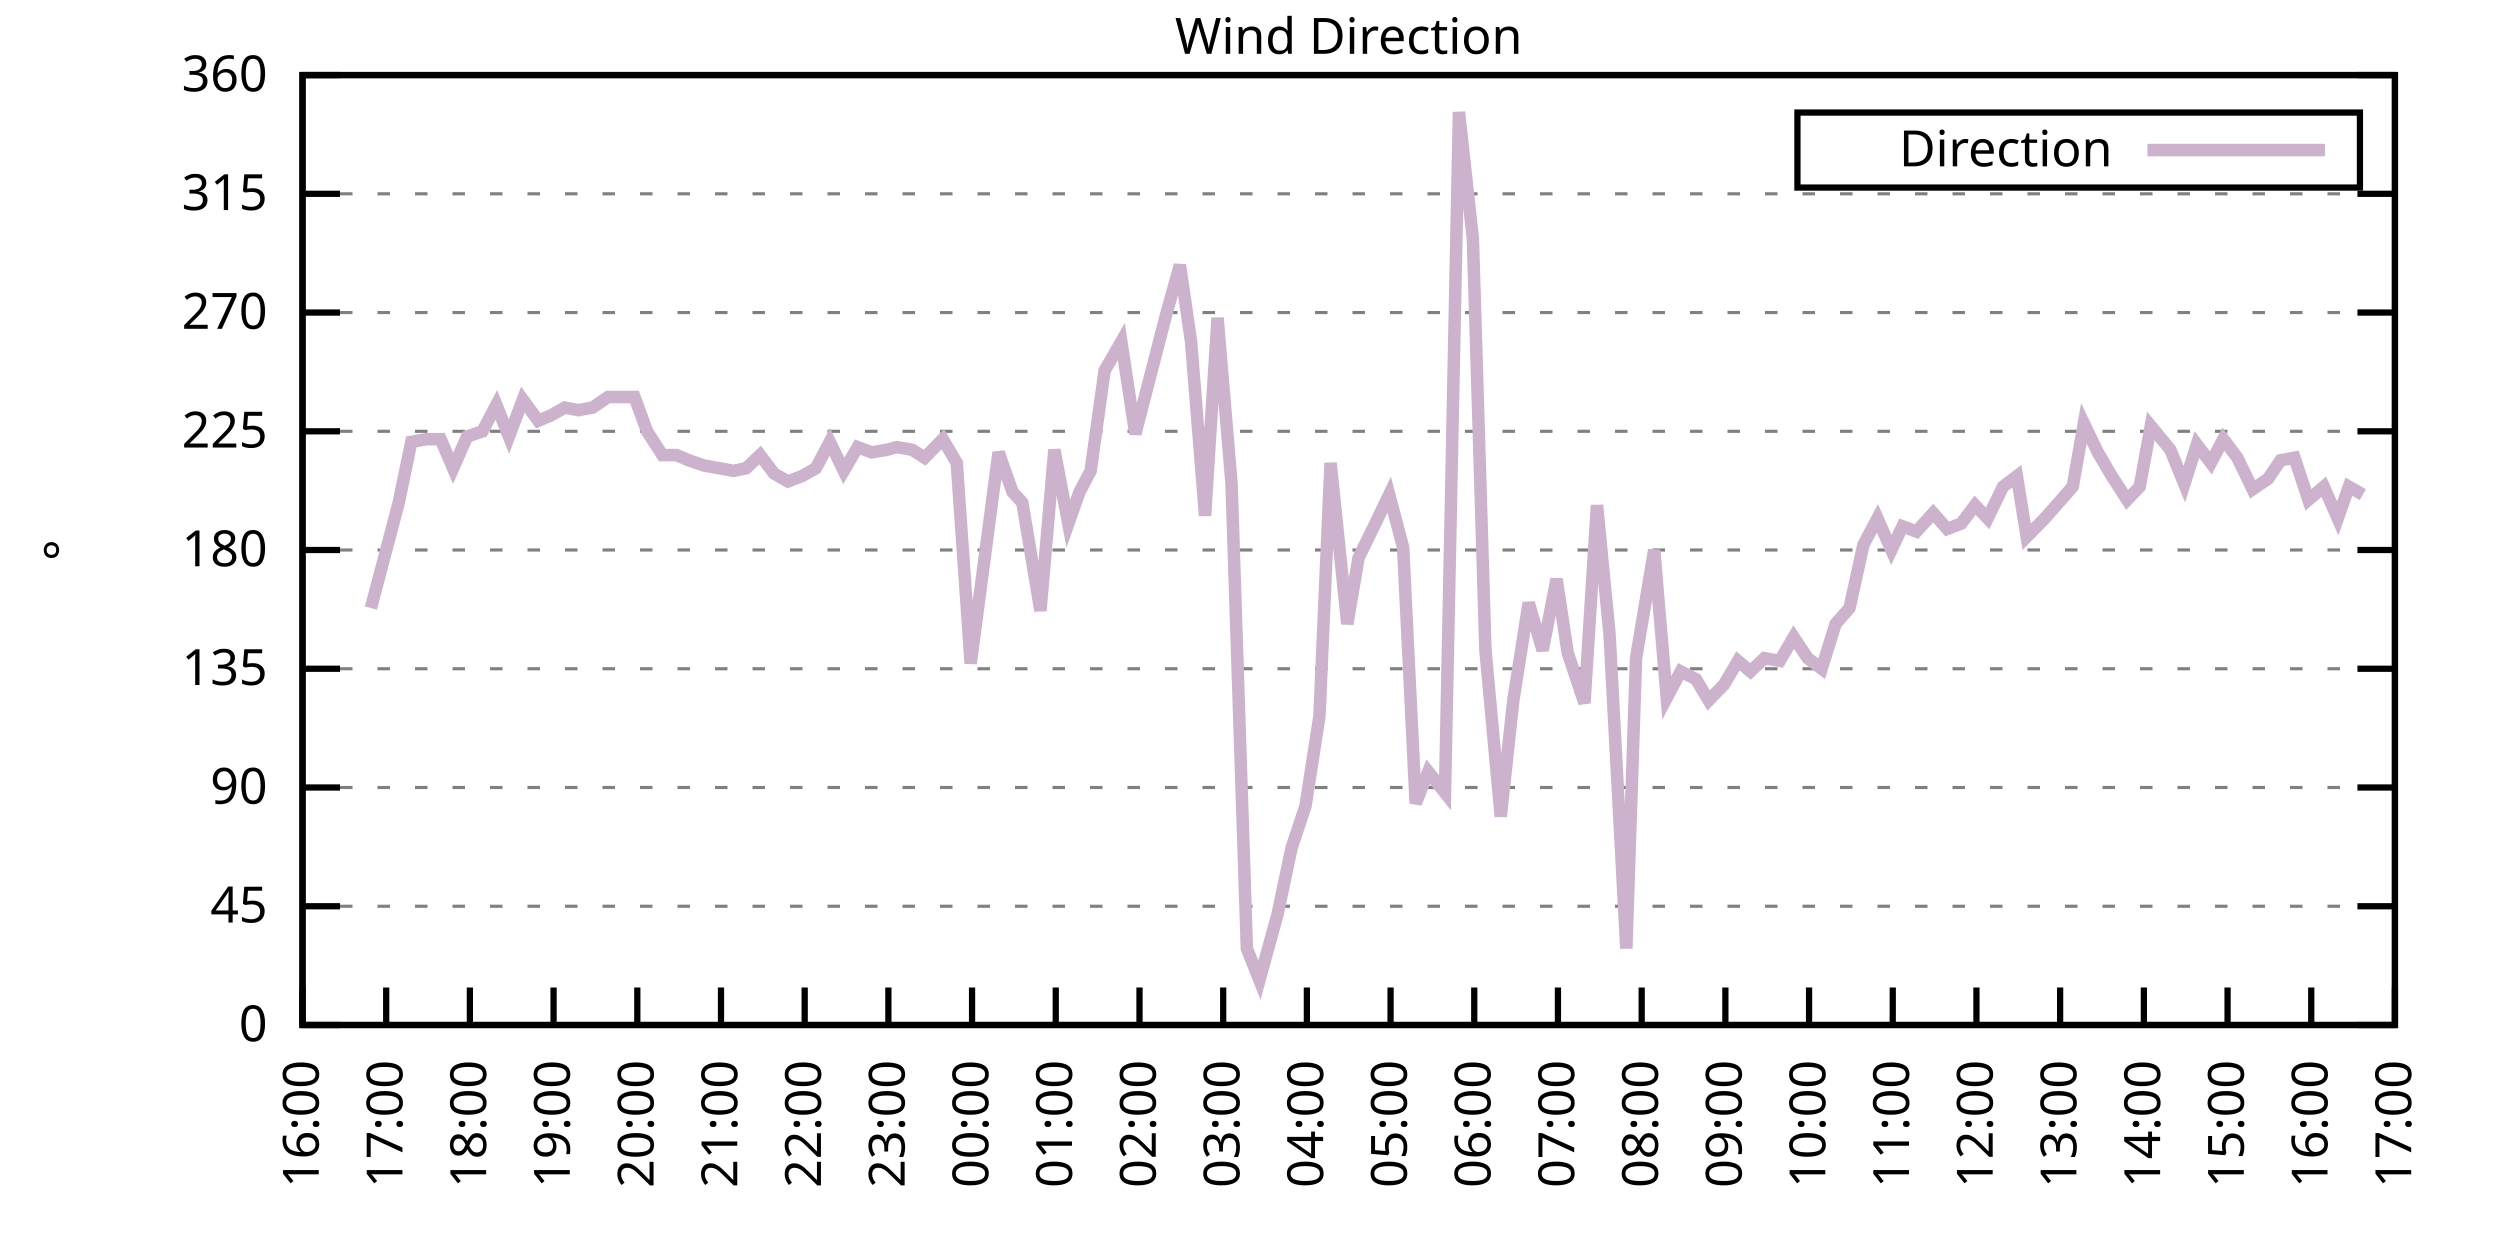
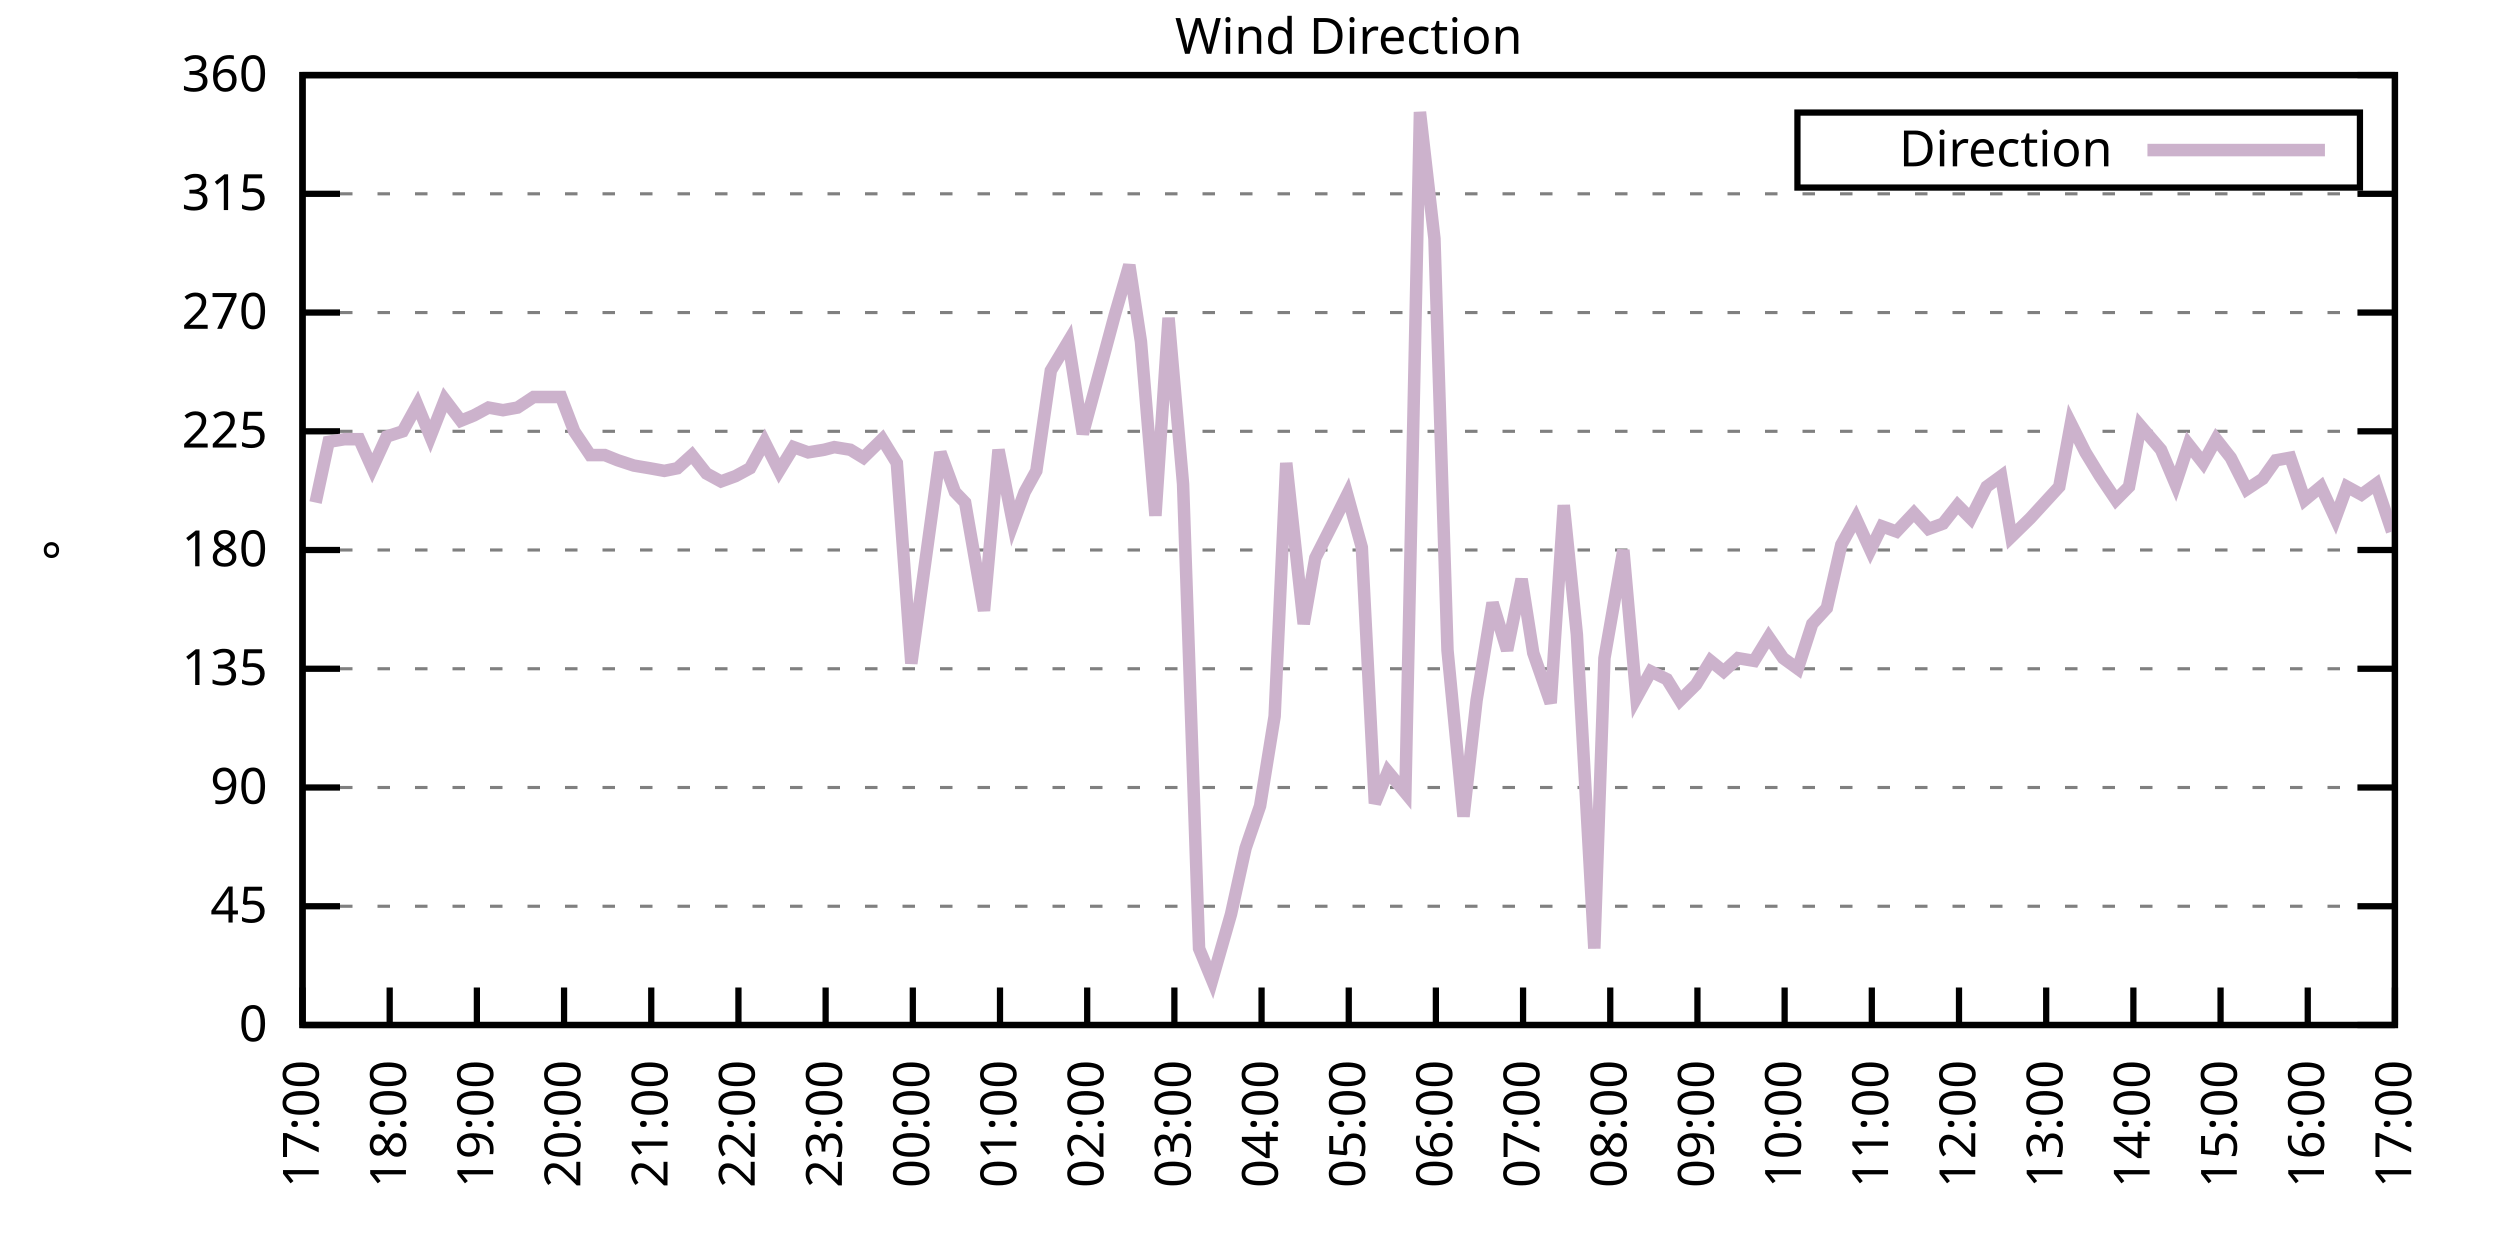
<svg xmlns="http://www.w3.org/2000/svg" xmlns:xlink="http://www.w3.org/1999/xlink" width="400" height="200" viewBox="0 0 400 200">
  <g id="gnuplot_canvas">
    <rect x="0" y="0" width="400" height="200" fill="none" />
    <defs>
      <circle id="gpDot" r="0.5" stroke-width="0.5" stroke="currentColor" />
      <path id="gpPt0" stroke-width="0.333" stroke="currentColor" d="M-1,0 h2 M0,-1 v2" />
      <path id="gpPt1" stroke-width="0.333" stroke="currentColor" d="M-1,-1 L1,1 M1,-1 L-1,1" />
      <path id="gpPt2" stroke-width="0.333" stroke="currentColor" d="M-1,0 L1,0 M0,-1 L0,1 M-1,-1 L1,1 M-1,1 L1,-1" />
      <rect id="gpPt3" stroke-width="0.333" stroke="currentColor" x="-1" y="-1" width="2" height="2" />
      <rect id="gpPt4" stroke-width="0.333" stroke="currentColor" fill="currentColor" x="-1" y="-1" width="2" height="2" />
      <circle id="gpPt5" stroke-width="0.333" stroke="currentColor" cx="0" cy="0" r="1" />
      <use xlink:href="#gpPt5" id="gpPt6" fill="currentColor" stroke="none" />
      <path id="gpPt7" stroke-width="0.333" stroke="currentColor" d="M0,-1.33 L-1.33,0.67 L1.33,0.67 z" />
      <use xlink:href="#gpPt7" id="gpPt8" fill="currentColor" stroke="none" />
      <use xlink:href="#gpPt7" id="gpPt9" stroke="currentColor" transform="rotate(180)" />
      <use xlink:href="#gpPt9" id="gpPt10" fill="currentColor" stroke="none" />
      <use xlink:href="#gpPt3" id="gpPt11" stroke="currentColor" transform="rotate(45)" />
      <use xlink:href="#gpPt11" id="gpPt12" fill="currentColor" stroke="none" />
      <path id="gpPt13" stroke-width="0.333" stroke="currentColor" d="M0,1.330 L1.265,0.411 L0.782,-1.067 L-0.782,-1.076 L-1.265,0.411 z" />
      <use xlink:href="#gpPt13" id="gpPt14" fill="currentColor" stroke="none" />
      <filter id="textbox" filterUnits="objectBoundingBox" x="0" y="0" height="1" width="1">
        <feFlood flood-color="white" flood-opacity="1" result="bgnd" />
        <feComposite in="SourceGraphic" in2="bgnd" operator="atop" />
      </filter>
      <filter id="greybox" filterUnits="objectBoundingBox" x="0" y="0" height="1" width="1">
        <feFlood flood-color="lightgrey" flood-opacity="1" result="grey" />
        <feComposite in="SourceGraphic" in2="grey" operator="atop" />
      </filter>
    </defs>
    <g fill="none" color="white" stroke="currentColor" stroke-width="1.00" stroke-linecap="butt" stroke-linejoin="miter">
</g>
    <g fill="none" color="black" stroke="currentColor" stroke-width="1.00" stroke-linecap="butt" stroke-linejoin="miter">
      <g stroke="none" shape-rendering="crispEdges">
        <polygon fill="rgb(255, 255, 255)" points="48.40,164.00 383.18,164.00 383.18,12.02 48.40,12.02 " />
      </g>
    </g>
    <g fill="none" color="black" stroke="currentColor" stroke-width="1.00" stroke-linecap="butt" stroke-linejoin="miter">
</g>
    <g fill="none" color="black" stroke="black" stroke-width="0.50" stroke-linecap="butt" stroke-linejoin="miter">
</g>
    <g fill="none" color="gray" stroke="currentColor" stroke-width="0.50" stroke-linecap="butt" stroke-linejoin="miter">
      <path stroke="gray" stroke-dasharray="2,4" class="gridline" d="M48.40,164.00 L383.19,164.00  " />
    </g>
    <g fill="none" color="gray" stroke="gray" stroke-width="1.00" stroke-linecap="butt" stroke-linejoin="miter">
</g>
    <g fill="none" color="black" stroke="currentColor" stroke-width="1.00" stroke-linecap="butt" stroke-linejoin="miter">
      <path stroke="black" d="M48.40,164.00 L54.40,164.00 M383.19,164.00 L377.19,164.00  " />
      <g transform="translate(42.80,166.60)" stroke="none" fill="black" font-family="Sans" font-size="8.00" text-anchor="end">
        <text>
          <tspan font-family="Sans"> 0</tspan>
        </text>
      </g>
    </g>
    <g fill="none" color="black" stroke="currentColor" stroke-width="1.00" stroke-linecap="butt" stroke-linejoin="miter">
</g>
    <g fill="none" color="black" stroke="black" stroke-width="0.50" stroke-linecap="butt" stroke-linejoin="miter">
</g>
    <g fill="none" color="gray" stroke="currentColor" stroke-width="0.50" stroke-linecap="butt" stroke-linejoin="miter">
      <path stroke="gray" stroke-dasharray="2,4" class="gridline" d="M48.40,145.00 L383.19,145.00  " />
    </g>
    <g fill="none" color="gray" stroke="gray" stroke-width="1.00" stroke-linecap="butt" stroke-linejoin="miter">
</g>
    <g fill="none" color="black" stroke="currentColor" stroke-width="1.00" stroke-linecap="butt" stroke-linejoin="miter">
      <path stroke="black" d="M48.40,145.00 L54.40,145.00 M383.19,145.00 L377.19,145.00  " />
      <g transform="translate(42.80,147.60)" stroke="none" fill="black" font-family="Sans" font-size="8.00" text-anchor="end">
        <text>
          <tspan font-family="Sans"> 45</tspan>
        </text>
      </g>
    </g>
    <g fill="none" color="black" stroke="currentColor" stroke-width="1.00" stroke-linecap="butt" stroke-linejoin="miter">
</g>
    <g fill="none" color="black" stroke="black" stroke-width="0.50" stroke-linecap="butt" stroke-linejoin="miter">
</g>
    <g fill="none" color="gray" stroke="currentColor" stroke-width="0.50" stroke-linecap="butt" stroke-linejoin="miter">
      <path stroke="gray" stroke-dasharray="2,4" class="gridline" d="M48.40,126.00 L383.19,126.00  " />
    </g>
    <g fill="none" color="gray" stroke="gray" stroke-width="1.00" stroke-linecap="butt" stroke-linejoin="miter">
</g>
    <g fill="none" color="black" stroke="currentColor" stroke-width="1.00" stroke-linecap="butt" stroke-linejoin="miter">
      <path stroke="black" d="M48.40,126.00 L54.40,126.00 M383.19,126.00 L377.19,126.00  " />
      <g transform="translate(42.80,128.60)" stroke="none" fill="black" font-family="Sans" font-size="8.00" text-anchor="end">
        <text>
          <tspan font-family="Sans"> 90</tspan>
        </text>
      </g>
    </g>
    <g fill="none" color="black" stroke="currentColor" stroke-width="1.00" stroke-linecap="butt" stroke-linejoin="miter">
</g>
    <g fill="none" color="black" stroke="black" stroke-width="0.50" stroke-linecap="butt" stroke-linejoin="miter">
</g>
    <g fill="none" color="gray" stroke="currentColor" stroke-width="0.50" stroke-linecap="butt" stroke-linejoin="miter">
      <path stroke="gray" stroke-dasharray="2,4" class="gridline" d="M48.40,107.00 L383.19,107.00  " />
    </g>
    <g fill="none" color="gray" stroke="gray" stroke-width="1.00" stroke-linecap="butt" stroke-linejoin="miter">
</g>
    <g fill="none" color="black" stroke="currentColor" stroke-width="1.00" stroke-linecap="butt" stroke-linejoin="miter">
      <path stroke="black" d="M48.40,107.00 L54.40,107.00 M383.19,107.00 L377.19,107.00  " />
      <g transform="translate(42.80,109.60)" stroke="none" fill="black" font-family="Sans" font-size="8.00" text-anchor="end">
        <text>
          <tspan font-family="Sans"> 135</tspan>
        </text>
      </g>
    </g>
    <g fill="none" color="black" stroke="currentColor" stroke-width="1.00" stroke-linecap="butt" stroke-linejoin="miter">
</g>
    <g fill="none" color="black" stroke="black" stroke-width="0.50" stroke-linecap="butt" stroke-linejoin="miter">
</g>
    <g fill="none" color="gray" stroke="currentColor" stroke-width="0.50" stroke-linecap="butt" stroke-linejoin="miter">
      <path stroke="gray" stroke-dasharray="2,4" class="gridline" d="M48.40,88.00 L383.19,88.00  " />
    </g>
    <g fill="none" color="gray" stroke="gray" stroke-width="1.00" stroke-linecap="butt" stroke-linejoin="miter">
</g>
    <g fill="none" color="black" stroke="currentColor" stroke-width="1.00" stroke-linecap="butt" stroke-linejoin="miter">
      <path stroke="black" d="M48.40,88.00 L54.40,88.00 M383.19,88.00 L377.19,88.00  " />
      <g transform="translate(42.80,90.60)" stroke="none" fill="black" font-family="Sans" font-size="8.00" text-anchor="end">
        <text>
          <tspan font-family="Sans"> 180</tspan>
        </text>
      </g>
    </g>
    <g fill="none" color="black" stroke="currentColor" stroke-width="1.00" stroke-linecap="butt" stroke-linejoin="miter">
</g>
    <g fill="none" color="black" stroke="black" stroke-width="0.50" stroke-linecap="butt" stroke-linejoin="miter">
</g>
    <g fill="none" color="gray" stroke="currentColor" stroke-width="0.50" stroke-linecap="butt" stroke-linejoin="miter">
      <path stroke="gray" stroke-dasharray="2,4" class="gridline" d="M48.40,69.01 L383.19,69.01  " />
    </g>
    <g fill="none" color="gray" stroke="gray" stroke-width="1.00" stroke-linecap="butt" stroke-linejoin="miter">
</g>
    <g fill="none" color="black" stroke="currentColor" stroke-width="1.00" stroke-linecap="butt" stroke-linejoin="miter">
      <path stroke="black" d="M48.40,69.01 L54.40,69.01 M383.19,69.01 L377.19,69.01  " />
      <g transform="translate(42.80,71.61)" stroke="none" fill="black" font-family="Sans" font-size="8.00" text-anchor="end">
        <text>
          <tspan font-family="Sans"> 225</tspan>
        </text>
      </g>
    </g>
    <g fill="none" color="black" stroke="currentColor" stroke-width="1.00" stroke-linecap="butt" stroke-linejoin="miter">
</g>
    <g fill="none" color="black" stroke="black" stroke-width="0.50" stroke-linecap="butt" stroke-linejoin="miter">
</g>
    <g fill="none" color="gray" stroke="currentColor" stroke-width="0.50" stroke-linecap="butt" stroke-linejoin="miter">
      <path stroke="gray" stroke-dasharray="2,4" class="gridline" d="M48.40,50.01 L383.19,50.01  " />
    </g>
    <g fill="none" color="gray" stroke="gray" stroke-width="1.00" stroke-linecap="butt" stroke-linejoin="miter">
</g>
    <g fill="none" color="black" stroke="currentColor" stroke-width="1.00" stroke-linecap="butt" stroke-linejoin="miter">
      <path stroke="black" d="M48.40,50.01 L54.40,50.01 M383.19,50.01 L377.19,50.01  " />
      <g transform="translate(42.80,52.61)" stroke="none" fill="black" font-family="Sans" font-size="8.00" text-anchor="end">
        <text>
          <tspan font-family="Sans"> 270</tspan>
        </text>
      </g>
    </g>
    <g fill="none" color="black" stroke="currentColor" stroke-width="1.00" stroke-linecap="butt" stroke-linejoin="miter">
</g>
    <g fill="none" color="black" stroke="black" stroke-width="0.50" stroke-linecap="butt" stroke-linejoin="miter">
</g>
    <g fill="none" color="gray" stroke="currentColor" stroke-width="0.50" stroke-linecap="butt" stroke-linejoin="miter">
      <path stroke="gray" stroke-dasharray="2,4" class="gridline" d="M48.40,31.01 L383.19,31.01  " />
    </g>
    <g fill="none" color="gray" stroke="gray" stroke-width="1.00" stroke-linecap="butt" stroke-linejoin="miter">
</g>
    <g fill="none" color="black" stroke="currentColor" stroke-width="1.00" stroke-linecap="butt" stroke-linejoin="miter">
      <path stroke="black" d="M48.40,31.01 L54.40,31.01 M383.19,31.01 L377.19,31.01  " />
      <g transform="translate(42.80,33.61)" stroke="none" fill="black" font-family="Sans" font-size="8.00" text-anchor="end">
        <text>
          <tspan font-family="Sans"> 315</tspan>
        </text>
      </g>
    </g>
    <g fill="none" color="black" stroke="currentColor" stroke-width="1.00" stroke-linecap="butt" stroke-linejoin="miter">
</g>
    <g fill="none" color="black" stroke="black" stroke-width="0.50" stroke-linecap="butt" stroke-linejoin="miter">
</g>
    <g fill="none" color="gray" stroke="currentColor" stroke-width="0.50" stroke-linecap="butt" stroke-linejoin="miter">
      <path stroke="gray" stroke-dasharray="2,4" class="gridline" d="M48.40,12.01 L383.19,12.01  " />
    </g>
    <g fill="none" color="gray" stroke="gray" stroke-width="1.00" stroke-linecap="butt" stroke-linejoin="miter">
</g>
    <g fill="none" color="black" stroke="currentColor" stroke-width="1.00" stroke-linecap="butt" stroke-linejoin="miter">
      <path stroke="black" d="M48.40,12.01 L54.40,12.01 M383.19,12.01 L377.19,12.01  " />
      <g transform="translate(42.80,14.61)" stroke="none" fill="black" font-family="Sans" font-size="8.00" text-anchor="end">
        <text>
          <tspan font-family="Sans"> 360</tspan>
        </text>
      </g>
    </g>
    <g fill="none" color="black" stroke="currentColor" stroke-width="1.00" stroke-linecap="butt" stroke-linejoin="miter">
      <path stroke="black" d="M48.40,164.00 L48.40,158.00  " />
      <g transform="translate(51.00,169.60) rotate(270.00)" stroke="none" fill="black" font-family="Sans" font-size="8.00" text-anchor="end">
        <text>
-           <tspan font-family="Sans">16:00</tspan>
-         </text>
-       </g>
-     </g>
-     <g fill="none" color="black" stroke="currentColor" stroke-width="1.00" stroke-linecap="butt" stroke-linejoin="miter">
-       <path stroke="black" d="M61.79,164.00 L61.79,158.00  " />
-       <g transform="translate(64.39,169.60) rotate(270.00)" stroke="none" fill="black" font-family="Sans" font-size="8.00" text-anchor="end">
-         <text>
          <tspan font-family="Sans">17:00</tspan>
        </text>
      </g>
    </g>
    <g fill="none" color="black" stroke="currentColor" stroke-width="1.00" stroke-linecap="butt" stroke-linejoin="miter">
-       <path stroke="black" d="M75.18,164.00 L75.18,158.00  " />
-       <g transform="translate(77.78,169.60) rotate(270.00)" stroke="none" fill="black" font-family="Sans" font-size="8.00" text-anchor="end">
+       <path stroke="black" d="M62.35,164.00 L62.35,158.00  " />
+       <g transform="translate(64.95,169.60) rotate(270.00)" stroke="none" fill="black" font-family="Sans" font-size="8.00" text-anchor="end">
        <text>
          <tspan font-family="Sans">18:00</tspan>
        </text>
      </g>
    </g>
    <g fill="none" color="black" stroke="currentColor" stroke-width="1.00" stroke-linecap="butt" stroke-linejoin="miter">
-       <path stroke="black" d="M88.57,164.00 L88.57,158.00  " />
-       <g transform="translate(91.17,169.60) rotate(270.00)" stroke="none" fill="black" font-family="Sans" font-size="8.00" text-anchor="end">
+       <path stroke="black" d="M76.30,164.00 L76.30,158.00  " />
+       <g transform="translate(78.90,169.60) rotate(270.00)" stroke="none" fill="black" font-family="Sans" font-size="8.00" text-anchor="end">
        <text>
          <tspan font-family="Sans">19:00</tspan>
        </text>
      </g>
    </g>
    <g fill="none" color="black" stroke="currentColor" stroke-width="1.00" stroke-linecap="butt" stroke-linejoin="miter">
-       <path stroke="black" d="M101.97,164.00 L101.97,158.00  " />
-       <g transform="translate(104.57,169.60) rotate(270.00)" stroke="none" fill="black" font-family="Sans" font-size="8.00" text-anchor="end">
+       <path stroke="black" d="M90.25,164.00 L90.25,158.00  " />
+       <g transform="translate(92.85,169.60) rotate(270.00)" stroke="none" fill="black" font-family="Sans" font-size="8.00" text-anchor="end">
        <text>
          <tspan font-family="Sans">20:00</tspan>
        </text>
      </g>
    </g>
    <g fill="none" color="black" stroke="currentColor" stroke-width="1.00" stroke-linecap="butt" stroke-linejoin="miter">
-       <path stroke="black" d="M115.36,164.00 L115.36,158.00  " />
-       <g transform="translate(117.96,169.60) rotate(270.00)" stroke="none" fill="black" font-family="Sans" font-size="8.00" text-anchor="end">
+       <path stroke="black" d="M104.20,164.00 L104.20,158.00  " />
+       <g transform="translate(106.80,169.60) rotate(270.00)" stroke="none" fill="black" font-family="Sans" font-size="8.00" text-anchor="end">
        <text>
          <tspan font-family="Sans">21:00</tspan>
        </text>
      </g>
    </g>
    <g fill="none" color="black" stroke="currentColor" stroke-width="1.00" stroke-linecap="butt" stroke-linejoin="miter">
-       <path stroke="black" d="M128.75,164.00 L128.75,158.00  " />
-       <g transform="translate(131.35,169.60) rotate(270.00)" stroke="none" fill="black" font-family="Sans" font-size="8.00" text-anchor="end">
+       <path stroke="black" d="M118.15,164.00 L118.15,158.00  " />
+       <g transform="translate(120.75,169.60) rotate(270.00)" stroke="none" fill="black" font-family="Sans" font-size="8.00" text-anchor="end">
        <text>
          <tspan font-family="Sans">22:00</tspan>
        </text>
      </g>
    </g>
    <g fill="none" color="black" stroke="currentColor" stroke-width="1.00" stroke-linecap="butt" stroke-linejoin="miter">
-       <path stroke="black" d="M142.14,164.00 L142.14,158.00  " />
-       <g transform="translate(144.74,169.60) rotate(270.00)" stroke="none" fill="black" font-family="Sans" font-size="8.00" text-anchor="end">
+       <path stroke="black" d="M132.10,164.00 L132.10,158.00  " />
+       <g transform="translate(134.70,169.60) rotate(270.00)" stroke="none" fill="black" font-family="Sans" font-size="8.00" text-anchor="end">
        <text>
          <tspan font-family="Sans">23:00</tspan>
        </text>
      </g>
    </g>
    <g fill="none" color="black" stroke="currentColor" stroke-width="1.00" stroke-linecap="butt" stroke-linejoin="miter">
-       <path stroke="black" d="M155.53,164.00 L155.53,158.00  " />
-       <g transform="translate(158.13,169.60) rotate(270.00)" stroke="none" fill="black" font-family="Sans" font-size="8.00" text-anchor="end">
+       <path stroke="black" d="M146.05,164.00 L146.05,158.00  " />
+       <g transform="translate(148.65,169.60) rotate(270.00)" stroke="none" fill="black" font-family="Sans" font-size="8.00" text-anchor="end">
        <text>
          <tspan font-family="Sans">00:00</tspan>
        </text>
      </g>
    </g>
    <g fill="none" color="black" stroke="currentColor" stroke-width="1.00" stroke-linecap="butt" stroke-linejoin="miter">
-       <path stroke="black" d="M168.92,164.00 L168.92,158.00  " />
-       <g transform="translate(171.52,169.60) rotate(270.00)" stroke="none" fill="black" font-family="Sans" font-size="8.00" text-anchor="end">
+       <path stroke="black" d="M160.00,164.00 L160.00,158.00  " />
+       <g transform="translate(162.60,169.60) rotate(270.00)" stroke="none" fill="black" font-family="Sans" font-size="8.00" text-anchor="end">
        <text>
          <tspan font-family="Sans">01:00</tspan>
        </text>
      </g>
    </g>
    <g fill="none" color="black" stroke="currentColor" stroke-width="1.00" stroke-linecap="butt" stroke-linejoin="miter">
-       <path stroke="black" d="M182.32,164.00 L182.32,158.00  " />
-       <g transform="translate(184.92,169.60) rotate(270.00)" stroke="none" fill="black" font-family="Sans" font-size="8.00" text-anchor="end">
+       <path stroke="black" d="M173.95,164.00 L173.95,158.00  " />
+       <g transform="translate(176.55,169.60) rotate(270.00)" stroke="none" fill="black" font-family="Sans" font-size="8.00" text-anchor="end">
        <text>
          <tspan font-family="Sans">02:00</tspan>
        </text>
      </g>
    </g>
    <g fill="none" color="black" stroke="currentColor" stroke-width="1.00" stroke-linecap="butt" stroke-linejoin="miter">
-       <path stroke="black" d="M195.71,164.00 L195.71,158.00  " />
-       <g transform="translate(198.31,169.60) rotate(270.00)" stroke="none" fill="black" font-family="Sans" font-size="8.00" text-anchor="end">
+       <path stroke="black" d="M187.90,164.00 L187.90,158.00  " />
+       <g transform="translate(190.50,169.60) rotate(270.00)" stroke="none" fill="black" font-family="Sans" font-size="8.00" text-anchor="end">
        <text>
          <tspan font-family="Sans">03:00</tspan>
        </text>
      </g>
    </g>
    <g fill="none" color="black" stroke="currentColor" stroke-width="1.00" stroke-linecap="butt" stroke-linejoin="miter">
-       <path stroke="black" d="M209.10,164.00 L209.10,158.00  " />
-       <g transform="translate(211.70,169.60) rotate(270.00)" stroke="none" fill="black" font-family="Sans" font-size="8.00" text-anchor="end">
+       <path stroke="black" d="M201.85,164.00 L201.85,158.00  " />
+       <g transform="translate(204.45,169.60) rotate(270.00)" stroke="none" fill="black" font-family="Sans" font-size="8.00" text-anchor="end">
        <text>
          <tspan font-family="Sans">04:00</tspan>
        </text>
      </g>
    </g>
    <g fill="none" color="black" stroke="currentColor" stroke-width="1.00" stroke-linecap="butt" stroke-linejoin="miter">
-       <path stroke="black" d="M222.49,164.00 L222.49,158.00  " />
-       <g transform="translate(225.09,169.60) rotate(270.00)" stroke="none" fill="black" font-family="Sans" font-size="8.00" text-anchor="end">
+       <path stroke="black" d="M215.80,164.00 L215.80,158.00  " />
+       <g transform="translate(218.40,169.60) rotate(270.00)" stroke="none" fill="black" font-family="Sans" font-size="8.00" text-anchor="end">
        <text>
          <tspan font-family="Sans">05:00</tspan>
        </text>
      </g>
    </g>
    <g fill="none" color="black" stroke="currentColor" stroke-width="1.00" stroke-linecap="butt" stroke-linejoin="miter">
-       <path stroke="black" d="M235.88,164.00 L235.88,158.00  " />
-       <g transform="translate(238.48,169.60) rotate(270.00)" stroke="none" fill="black" font-family="Sans" font-size="8.00" text-anchor="end">
+       <path stroke="black" d="M229.74,164.00 L229.74,158.00  " />
+       <g transform="translate(232.34,169.60) rotate(270.00)" stroke="none" fill="black" font-family="Sans" font-size="8.00" text-anchor="end">
        <text>
          <tspan font-family="Sans">06:00</tspan>
        </text>
      </g>
    </g>
    <g fill="none" color="black" stroke="currentColor" stroke-width="1.00" stroke-linecap="butt" stroke-linejoin="miter">
-       <path stroke="black" d="M249.27,164.00 L249.27,158.00  " />
-       <g transform="translate(251.87,169.60) rotate(270.00)" stroke="none" fill="black" font-family="Sans" font-size="8.00" text-anchor="end">
+       <path stroke="black" d="M243.69,164.00 L243.69,158.00  " />
+       <g transform="translate(246.29,169.60) rotate(270.00)" stroke="none" fill="black" font-family="Sans" font-size="8.00" text-anchor="end">
        <text>
          <tspan font-family="Sans">07:00</tspan>
        </text>
      </g>
    </g>
    <g fill="none" color="black" stroke="currentColor" stroke-width="1.00" stroke-linecap="butt" stroke-linejoin="miter">
-       <path stroke="black" d="M262.67,164.00 L262.67,158.00  " />
-       <g transform="translate(265.27,169.60) rotate(270.00)" stroke="none" fill="black" font-family="Sans" font-size="8.00" text-anchor="end">
+       <path stroke="black" d="M257.64,164.00 L257.64,158.00  " />
+       <g transform="translate(260.24,169.60) rotate(270.00)" stroke="none" fill="black" font-family="Sans" font-size="8.00" text-anchor="end">
        <text>
          <tspan font-family="Sans">08:00</tspan>
        </text>
      </g>
    </g>
    <g fill="none" color="black" stroke="currentColor" stroke-width="1.00" stroke-linecap="butt" stroke-linejoin="miter">
-       <path stroke="black" d="M276.06,164.00 L276.06,158.00  " />
-       <g transform="translate(278.66,169.60) rotate(270.00)" stroke="none" fill="black" font-family="Sans" font-size="8.00" text-anchor="end">
+       <path stroke="black" d="M271.59,164.00 L271.59,158.00  " />
+       <g transform="translate(274.19,169.60) rotate(270.00)" stroke="none" fill="black" font-family="Sans" font-size="8.00" text-anchor="end">
        <text>
          <tspan font-family="Sans">09:00</tspan>
        </text>
      </g>
    </g>
    <g fill="none" color="black" stroke="currentColor" stroke-width="1.00" stroke-linecap="butt" stroke-linejoin="miter">
-       <path stroke="black" d="M289.45,164.00 L289.45,158.00  " />
-       <g transform="translate(292.05,169.60) rotate(270.00)" stroke="none" fill="black" font-family="Sans" font-size="8.00" text-anchor="end">
+       <path stroke="black" d="M285.54,164.00 L285.54,158.00  " />
+       <g transform="translate(288.14,169.60) rotate(270.00)" stroke="none" fill="black" font-family="Sans" font-size="8.00" text-anchor="end">
        <text>
          <tspan font-family="Sans">10:00</tspan>
        </text>
      </g>
    </g>
    <g fill="none" color="black" stroke="currentColor" stroke-width="1.00" stroke-linecap="butt" stroke-linejoin="miter">
-       <path stroke="black" d="M302.84,164.00 L302.84,158.00  " />
-       <g transform="translate(305.44,169.60) rotate(270.00)" stroke="none" fill="black" font-family="Sans" font-size="8.00" text-anchor="end">
+       <path stroke="black" d="M299.49,164.00 L299.49,158.00  " />
+       <g transform="translate(302.09,169.60) rotate(270.00)" stroke="none" fill="black" font-family="Sans" font-size="8.00" text-anchor="end">
        <text>
          <tspan font-family="Sans">11:00</tspan>
        </text>
      </g>
    </g>
    <g fill="none" color="black" stroke="currentColor" stroke-width="1.00" stroke-linecap="butt" stroke-linejoin="miter">
-       <path stroke="black" d="M316.23,164.00 L316.23,158.00  " />
-       <g transform="translate(318.83,169.60) rotate(270.00)" stroke="none" fill="black" font-family="Sans" font-size="8.00" text-anchor="end">
+       <path stroke="black" d="M313.44,164.00 L313.44,158.00  " />
+       <g transform="translate(316.04,169.60) rotate(270.00)" stroke="none" fill="black" font-family="Sans" font-size="8.00" text-anchor="end">
        <text>
          <tspan font-family="Sans">12:00</tspan>
        </text>
      </g>
    </g>
    <g fill="none" color="black" stroke="currentColor" stroke-width="1.00" stroke-linecap="butt" stroke-linejoin="miter">
-       <path stroke="black" d="M329.62,164.00 L329.62,158.00  " />
-       <g transform="translate(332.22,169.60) rotate(270.00)" stroke="none" fill="black" font-family="Sans" font-size="8.00" text-anchor="end">
+       <path stroke="black" d="M327.39,164.00 L327.39,158.00  " />
+       <g transform="translate(329.99,169.60) rotate(270.00)" stroke="none" fill="black" font-family="Sans" font-size="8.00" text-anchor="end">
        <text>
          <tspan font-family="Sans">13:00</tspan>
        </text>
      </g>
    </g>
    <g fill="none" color="black" stroke="currentColor" stroke-width="1.00" stroke-linecap="butt" stroke-linejoin="miter">
-       <path stroke="black" d="M343.02,164.00 L343.02,158.00  " />
-       <g transform="translate(345.62,169.60) rotate(270.00)" stroke="none" fill="black" font-family="Sans" font-size="8.00" text-anchor="end">
+       <path stroke="black" d="M341.34,164.00 L341.34,158.00  " />
+       <g transform="translate(343.94,169.60) rotate(270.00)" stroke="none" fill="black" font-family="Sans" font-size="8.00" text-anchor="end">
        <text>
          <tspan font-family="Sans">14:00</tspan>
        </text>
      </g>
    </g>
    <g fill="none" color="black" stroke="currentColor" stroke-width="1.00" stroke-linecap="butt" stroke-linejoin="miter">
-       <path stroke="black" d="M356.41,164.00 L356.41,158.00  " />
-       <g transform="translate(359.01,169.60) rotate(270.00)" stroke="none" fill="black" font-family="Sans" font-size="8.00" text-anchor="end">
+       <path stroke="black" d="M355.29,164.00 L355.29,158.00  " />
+       <g transform="translate(357.89,169.60) rotate(270.00)" stroke="none" fill="black" font-family="Sans" font-size="8.00" text-anchor="end">
        <text>
          <tspan font-family="Sans">15:00</tspan>
        </text>
      </g>
    </g>
    <g fill="none" color="black" stroke="currentColor" stroke-width="1.00" stroke-linecap="butt" stroke-linejoin="miter">
-       <path stroke="black" d="M369.80,164.00 L369.80,158.00  " />
-       <g transform="translate(372.40,169.60) rotate(270.00)" stroke="none" fill="black" font-family="Sans" font-size="8.00" text-anchor="end">
+       <path stroke="black" d="M369.24,164.00 L369.24,158.00  " />
+       <g transform="translate(371.84,169.60) rotate(270.00)" stroke="none" fill="black" font-family="Sans" font-size="8.00" text-anchor="end">
        <text>
          <tspan font-family="Sans">16:00</tspan>
        </text>
      </g>
    </g>
    <g fill="none" color="black" stroke="currentColor" stroke-width="1.00" stroke-linecap="butt" stroke-linejoin="miter">
      <path stroke="black" d="M383.19,164.00 L383.19,158.00  " />
      <g transform="translate(385.79,169.60) rotate(270.00)" stroke="none" fill="black" font-family="Sans" font-size="8.00" text-anchor="end">
        <text>
          <tspan font-family="Sans">17:00</tspan>
        </text>
      </g>
    </g>
    <g fill="none" color="black" stroke="currentColor" stroke-width="1.00" stroke-linecap="butt" stroke-linejoin="miter">
</g>
    <g fill="none" color="black" stroke="currentColor" stroke-width="1.00" stroke-linecap="butt" stroke-linejoin="miter">
      <path stroke="black" d="M48.40,12.01 L48.40,164.00 L383.19,164.00 L383.19,12.01 L48.40,12.01 Z  " />
    </g>
    <g fill="none" color="black" stroke="currentColor" stroke-width="1.00" stroke-linecap="butt" stroke-linejoin="miter">
</g>
    <g fill="none" color="black" stroke="currentColor" stroke-width="1.00" stroke-linecap="butt" stroke-linejoin="miter">
      <path stroke="black" d="M287.59,30.01 L287.59,18.01 L377.59,18.01 L377.59,30.01 L287.59,30.01 Z  " />
    </g>
    <g id="Wind_direction_plot_1">
      <g fill="none" color="white" stroke="black" stroke-width="2.00" stroke-linecap="butt" stroke-linejoin="miter">
</g>
      <g fill="none" color="black" stroke="currentColor" stroke-width="2.00" stroke-linecap="butt" stroke-linejoin="miter">
        <g transform="translate(337.99,26.61)" stroke="none" fill="black" font-family="Sans" font-size="8.00" text-anchor="end">
          <text>
            <tspan font-family="Sans">Direction</tspan>
          </text>
        </g>
      </g>
      <g fill="none" color="black" stroke="currentColor" stroke-width="2.00" stroke-linecap="butt" stroke-linejoin="miter">
-         <path stroke="rgb(204, 178, 204)" d="M343.59,24.01 L371.99,24.01 M59.34,97.29 L61.35,89.69 L63.80,80.41 L65.81,70.70 L68.26,70.27 L70.50,70.27   L72.50,74.92 L74.74,69.85 L77.19,69.01 L79.42,64.78 L81.43,69.85 L83.66,63.94 L86.12,67.32 L88.13,66.47   L90.36,65.21 L92.59,65.63 L94.82,65.21 L97.28,63.52 L99.29,63.52 L101.52,63.52 L103.53,69.01 L105.98,72.81   L108.22,72.81 L110.22,73.65 L112.68,74.49 L115.13,74.92 L117.37,75.34 L119.38,74.92 L121.61,72.81 L123.84,75.76   L126.07,77.03 L128.30,76.18 L130.54,74.92 L132.77,70.70 L135.00,75.34 L137.23,71.54 L139.46,72.38 L141.92,71.96   L143.48,71.54 L145.94,71.96 L147.94,73.23 L150.85,70.27 L153.08,74.07 L155.31,106.16 L159.77,72.38 L162.01,78.72   L163.57,80.41 L166.47,97.72 L168.70,71.96 L170.93,83.78 L172.72,78.72 L174.50,75.34 L176.74,59.30 L179.41,54.65   L181.65,69.43 L186.56,50.43 L188.79,42.41 L190.57,54.65 L192.81,82.52 L194.81,50.85 L197.05,77.45 L199.50,151.76   L201.51,156.82 L204.41,146.27 L206.64,135.71 L208.88,128.96 L211.11,114.60 L212.89,74.07 L215.57,99.83 L217.36,89.27   L220.04,83.78 L222.27,79.14 L224.50,87.58 L226.51,128.54 L228.52,123.47 L231.20,126.85 L233.43,17.92 L235.66,38.19   L237.67,104.05 L240.12,130.65 L242.13,112.07 L244.59,96.45 L246.82,104.05 L249.05,92.65 L250.84,104.47 L253.51,112.49   L255.52,80.83 L257.53,101.52 L260.21,151.76 L261.77,105.31 L264.67,88.00 L266.68,111.65 L268.92,107.43 L271.37,108.69   L273.38,112.07 L275.83,109.54 L278.07,105.74 L280.07,107.43 L282.31,105.31 L284.76,105.74 L286.99,101.94 L289.23,105.31   L291.46,107.00 L293.69,99.83 L295.92,97.29 L298.15,87.16 L300.39,82.94 L302.62,88.00 L304.40,84.21 L306.63,85.05   L309.31,82.09 L311.54,84.63 L313.78,83.78 L316.01,80.83 L318.02,82.94 L320.47,77.87 L322.70,76.18 L324.27,85.89   L327.17,82.94 L331.63,77.87 L333.42,67.74 L335.65,72.38 L337.88,76.18 L340.34,79.98 L342.35,77.87 L344.13,68.16   L347.26,71.96 L349.49,77.45 L351.50,71.12 L353.73,74.07 L355.74,70.27 L357.97,73.23 L360.42,78.29 L362.88,76.61   L364.89,73.65 L367.12,73.23 L369.35,79.98 L371.81,77.87 L374.04,82.94 L375.82,77.87 L378.06,79.14  " />
+         <path stroke="rgb(204, 178, 204)" d="M343.59,24.01 L371.99,24.01 M50.49,80.41 L52.58,70.70 L55.14,70.27 L57.47,70.27 L59.56,74.92 L61.88,69.85   L64.44,69.01 L66.77,64.78 L68.86,69.85 L71.18,63.94 L73.74,67.32 L75.83,66.47 L78.16,65.21 L80.48,65.63   L82.81,65.21 L85.37,63.52 L87.46,63.52 L89.78,63.52 L91.88,69.01 L94.43,72.81 L96.76,72.81 L98.85,73.65   L101.41,74.49 L103.97,74.92 L106.29,75.34 L108.38,74.92 L110.71,72.81 L113.03,75.76 L115.36,77.03 L117.68,76.18   L120.01,74.92 L122.33,70.70 L124.66,75.34 L126.98,71.54 L129.31,72.38 L131.87,71.96 L133.49,71.54 L136.05,71.96   L138.14,73.23 L141.16,70.27 L143.49,74.07 L145.81,106.16 L150.46,72.38 L152.79,78.72 L154.42,80.41 L157.44,97.72   L159.76,71.96 L162.09,83.78 L163.95,78.72 L165.81,75.34 L168.13,59.30 L170.92,54.65 L173.25,69.43 L178.36,50.43   L180.69,42.41 L182.55,54.65 L184.87,82.52 L186.97,50.85 L189.29,77.45 L191.85,151.76 L193.94,156.82 L196.96,146.27   L199.29,135.71 L201.61,128.96 L203.94,114.60 L205.80,74.07 L208.59,99.83 L210.45,89.27 L213.24,83.78 L215.56,79.14   L217.89,87.58 L219.98,128.54 L222.07,123.47 L224.86,126.85 L227.19,17.92 L229.51,38.19 L231.60,104.05 L234.16,130.65   L236.25,112.07 L238.81,96.45 L241.14,104.05 L243.46,92.65 L245.32,104.47 L248.11,112.49 L250.20,80.83 L252.30,101.52   L255.09,151.76 L256.71,105.31 L259.74,88.00 L261.83,111.65 L264.15,107.43 L266.71,108.69 L268.80,112.07 L271.36,109.54   L273.69,105.74 L275.78,107.43 L278.10,105.31 L280.66,105.74 L282.99,101.94 L285.31,105.31 L287.64,107.00 L289.96,99.83   L292.29,97.29 L294.61,87.16 L296.94,82.94 L299.26,88.00 L301.12,84.21 L303.44,85.05 L306.23,82.09 L308.56,84.63   L310.88,83.78 L313.21,80.83 L315.30,82.94 L317.86,77.87 L320.18,76.18 L321.81,85.89 L324.83,82.94 L329.48,77.87   L331.34,67.74 L333.67,72.38 L335.99,76.18 L338.55,79.98 L340.64,77.87 L342.50,68.16 L345.76,71.96 L348.08,77.45   L350.18,71.12 L352.50,74.07 L354.59,70.27 L356.92,73.23 L359.48,78.29 L362.03,76.61 L364.13,73.65 L366.45,73.23   L368.78,79.98 L371.33,77.87 L373.66,82.94 L375.52,77.87 L377.84,79.14 L380.17,77.45 L382.73,85.05  " />
      </g>
    </g>
    <g fill="none" color="black" stroke="currentColor" stroke-width="2.00" stroke-linecap="butt" stroke-linejoin="miter">
</g>
    <g fill="none" color="black" stroke="black" stroke-width="1.00" stroke-linecap="butt" stroke-linejoin="miter">
</g>
    <g fill="none" color="black" stroke="currentColor" stroke-width="1.00" stroke-linecap="butt" stroke-linejoin="miter">
      <path stroke="black" d="M48.40,12.01 L48.40,164.00 L383.19,164.00 L383.19,12.01 L48.40,12.01 Z  " />
      <g transform="translate(12.80,88.01) rotate(270.00)" stroke="none" fill="black" font-family="Sans" font-size="8.00" text-anchor="middle">
        <text>
          <tspan font-family="Sans">°</tspan>
        </text>
      </g>
    </g>
    <g fill="none" color="black" stroke="currentColor" stroke-width="1.00" stroke-linecap="butt" stroke-linejoin="miter">
</g>
    <g fill="none" color="black" stroke="currentColor" stroke-width="1.00" stroke-linecap="butt" stroke-linejoin="miter">
      <g transform="translate(215.79,8.61)" stroke="none" fill="black" font-family="Sans" font-size="8.00" text-anchor="middle">
        <text>
          <tspan font-family="Sans">Wind Direction</tspan>
        </text>
      </g>
    </g>
    <g fill="none" color="black" stroke="currentColor" stroke-width="1.00" stroke-linecap="butt" stroke-linejoin="miter">
</g>
  </g>
</svg>
